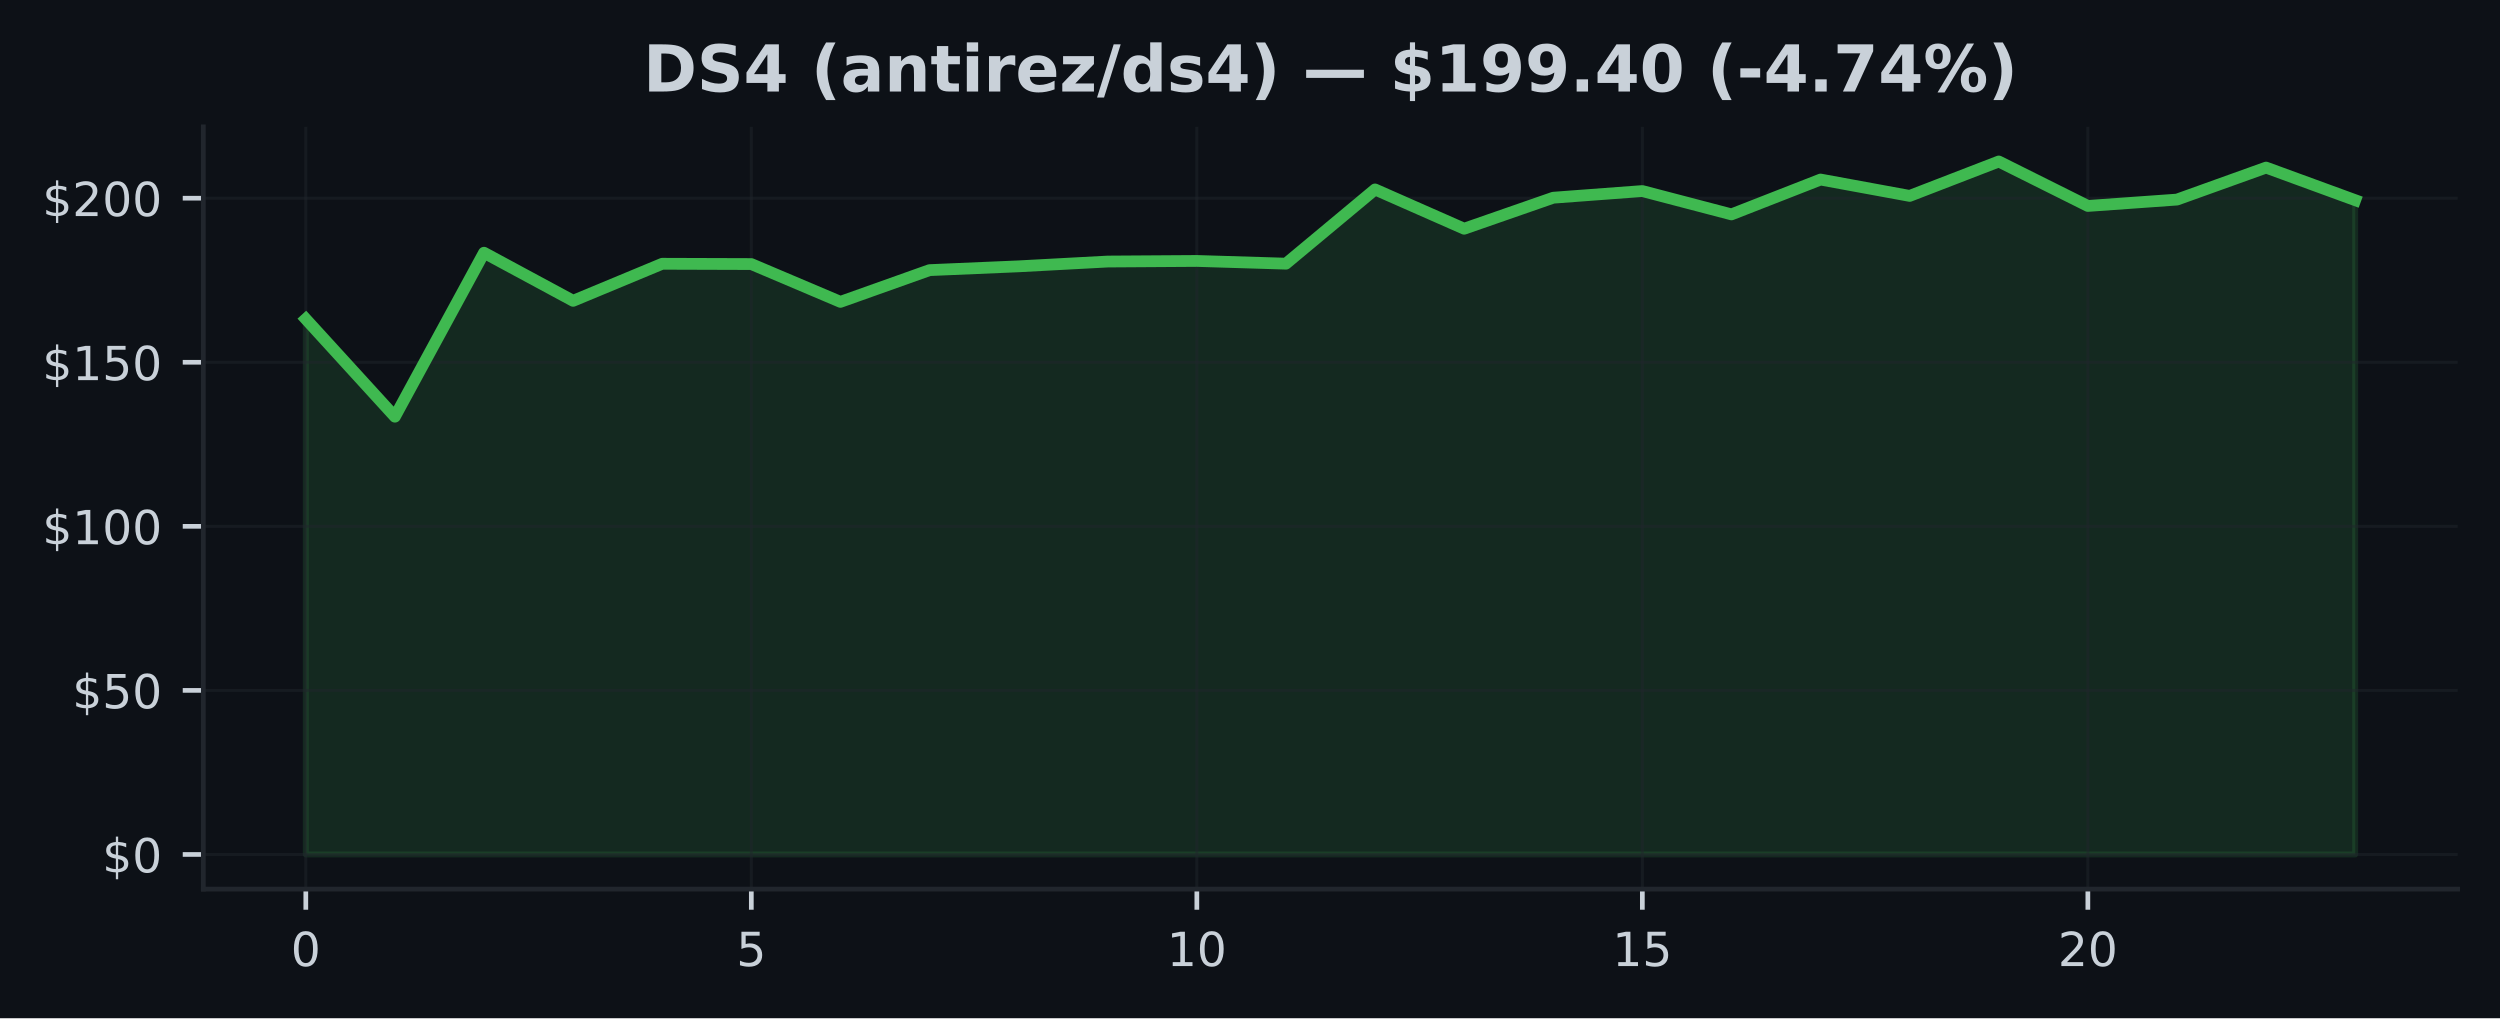
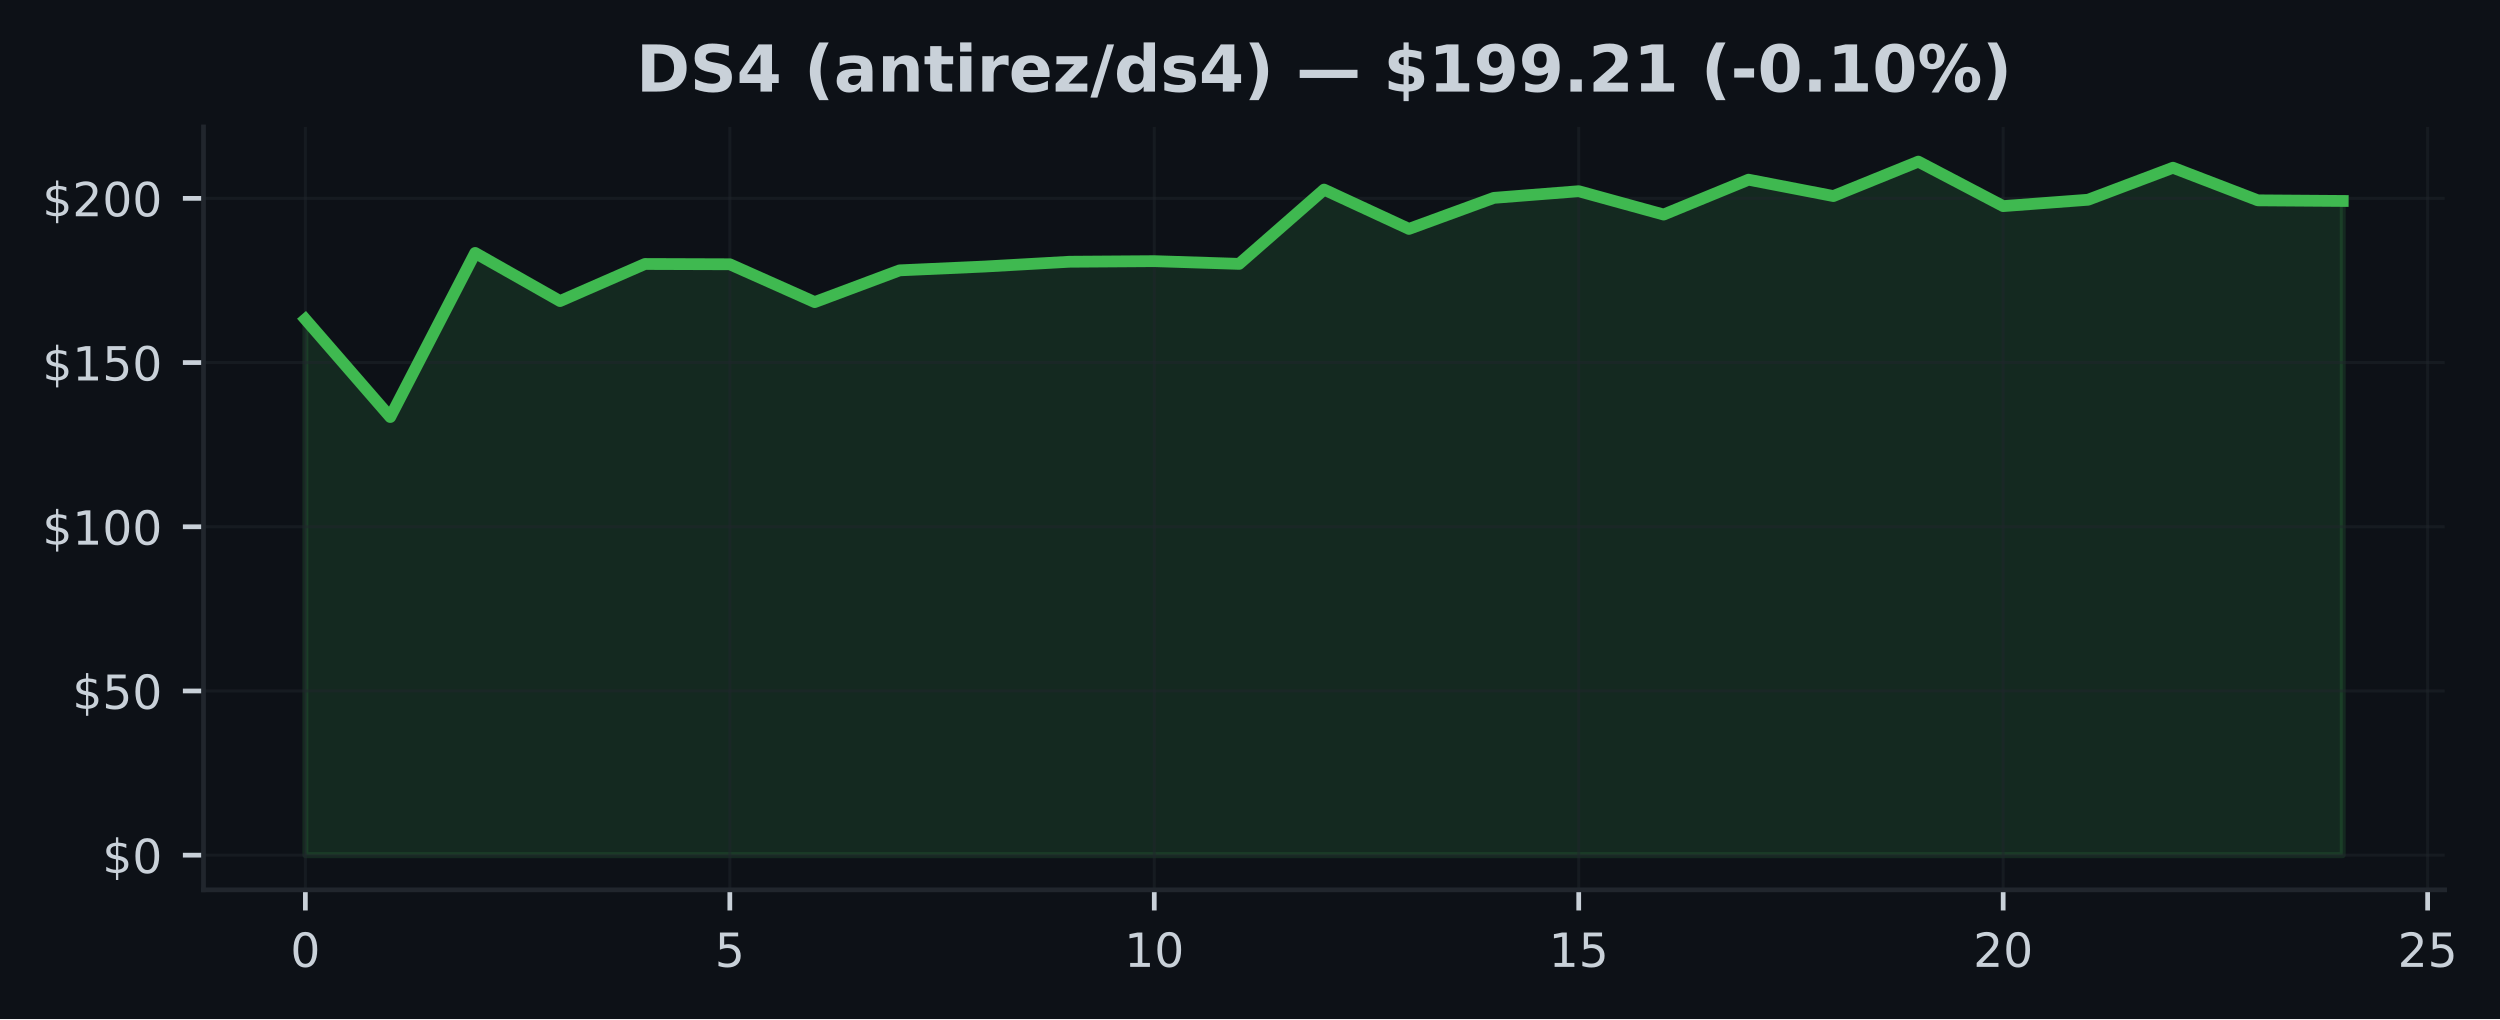
- <svg xmlns="http://www.w3.org/2000/svg" xmlns:xlink="http://www.w3.org/1999/xlink" width="424.91pt" height="173.061pt" viewBox="0 0 424.91 173.061" version="1.1">
+ <svg xmlns="http://www.w3.org/2000/svg" xmlns:xlink="http://www.w3.org/1999/xlink" width="424.568pt" height="173.061pt" viewBox="0 0 424.568 173.061" version="1.1">
  <defs>
    <style type="text/css">*{stroke-linejoin: round; stroke-linecap: butt}</style>
  </defs>
  <g id="figure_1">
    <g id="patch_1">
-       <path d="M 0 173.061  L 424.91 173.061  L 424.91 0  L 0 0  z " style="fill: #0d1117" />
+       <path d="M 0 173.061  L 424.568 173.061  L 424.568 0  L 0 0  z " style="fill: #0d1117" />
    </g>
    <g id="axes_1">
      <g id="patch_2">
-         <path d="M 34.56 151.118  L 417.71 151.118  L 417.71 21.558  L 34.56 21.558  z " style="fill: #0d1117" />
+         <path d="M 34.56 151.118  L 415.161 151.118  L 415.161 21.558  L 34.56 21.558  z " style="fill: #0d1117" />
      </g>
      <g id="FillBetweenPolyCollection_1">
        <defs>
-           <path id="m3a5a80a437" d="M 51.976 -27.832  L 51.976 -118.838  L 67.12 -102.241  L 82.264 -130.104  L 97.409 -121.933  L 112.553 -128.23  L 127.697 -128.18  L 142.842 -121.755  L 157.986 -127.148  L 173.13 -127.795  L 188.274 -128.609  L 203.419 -128.709  L 218.563 -128.246  L 233.707 -140.862  L 248.851 -134.186  L 263.996 -139.456  L 279.14 -140.588  L 294.284 -136.623  L 309.428 -142.546  L 324.573 -139.763  L 339.717 -145.613  L 354.861 -138.056  L 370.006 -139.138  L 385.15 -144.576  L 400.294 -139.038  L 400.294 -27.832  L 400.294 -27.832  L 385.15 -27.832  L 370.006 -27.832  L 354.861 -27.832  L 339.717 -27.832  L 324.573 -27.832  L 309.428 -27.832  L 294.284 -27.832  L 279.14 -27.832  L 263.996 -27.832  L 248.851 -27.832  L 233.707 -27.832  L 218.563 -27.832  L 203.419 -27.832  L 188.274 -27.832  L 173.13 -27.832  L 157.986 -27.832  L 142.842 -27.832  L 127.697 -27.832  L 112.553 -27.832  L 97.409 -27.832  L 82.264 -27.832  L 67.12 -27.832  L 51.976 -27.832  z " style="stroke: #3fb950; stroke-opacity: 0.15" />
+           <path id="m2ea2469bc6" d="M 51.86 -27.832  L 51.86 -118.838  L 66.277 -102.241  L 80.693 -130.104  L 95.11 -121.933  L 109.527 -128.23  L 123.944 -128.18  L 138.36 -121.755  L 152.777 -127.148  L 167.194 -127.795  L 181.611 -128.609  L 196.027 -128.709  L 210.444 -128.246  L 224.861 -140.862  L 239.277 -134.186  L 253.694 -139.456  L 268.111 -140.588  L 282.528 -136.623  L 296.944 -142.546  L 311.361 -139.763  L 325.778 -145.613  L 340.194 -138.056  L 354.611 -139.138  L 369.028 -144.576  L 383.445 -139.038  L 397.861 -138.932  L 397.861 -27.832  L 397.861 -27.832  L 383.445 -27.832  L 369.028 -27.832  L 354.611 -27.832  L 340.194 -27.832  L 325.778 -27.832  L 311.361 -27.832  L 296.944 -27.832  L 282.528 -27.832  L 268.111 -27.832  L 253.694 -27.832  L 239.277 -27.832  L 224.861 -27.832  L 210.444 -27.832  L 196.027 -27.832  L 181.611 -27.832  L 167.194 -27.832  L 152.777 -27.832  L 138.36 -27.832  L 123.944 -27.832  L 109.527 -27.832  L 95.11 -27.832  L 80.693 -27.832  L 66.277 -27.832  L 51.86 -27.832  z " style="stroke: #3fb950; stroke-opacity: 0.15" />
        </defs>
-         <g clip-path="url(#p0e80814358)">
-           <use xlink:href="#m3a5a80a437" x="0" y="173.061" style="fill: #3fb950; fill-opacity: 0.15; stroke: #3fb950; stroke-opacity: 0.15" />
+         <g clip-path="url(#pea306f5d4b)">
+           <use xlink:href="#m2ea2469bc6" x="0" y="173.061" style="fill: #3fb950; fill-opacity: 0.15; stroke: #3fb950; stroke-opacity: 0.15" />
        </g>
      </g>
      <g id="matplotlib.axis_1">
        <g id="xtick_1">
          <g id="line2d_1">
-             <path d="M 51.976 151.118  L 51.976 21.558  " clip-path="url(#p0e80814358)" style="fill: none; stroke: #21262d; stroke-opacity: 0.5; stroke-width: 0.5; stroke-linecap: square" />
+             <path d="M 51.86 151.118  L 51.86 21.558  " clip-path="url(#pea306f5d4b)" style="fill: none; stroke: #21262d; stroke-opacity: 0.5; stroke-width: 0.5; stroke-linecap: square" />
          </g>
          <g id="line2d_2">
            <defs>
-               <path id="m5040d5e998" d="M 0 0  L 0 3.5  " style="stroke: #c9d1d9; stroke-width: 0.8" />
+               <path id="m57b941ad19" d="M 0 0  L 0 3.5  " style="stroke: #c9d1d9; stroke-width: 0.8" />
            </defs>
            <g>
-               <use xlink:href="#m5040d5e998" x="51.976" y="151.118" style="fill: #c9d1d9; stroke: #c9d1d9; stroke-width: 0.8" />
+               <use xlink:href="#m57b941ad19" x="51.86" y="151.118" style="fill: #c9d1d9; stroke: #c9d1d9; stroke-width: 0.8" />
            </g>
          </g>
          <g id="text_1">
-             <g style="fill: #c9d1d9" transform="translate(49.43091 164.197) scale(0.08 -0.08)">
+             <g style="fill: #c9d1d9" transform="translate(49.31506 164.197) scale(0.08 -0.08)">
              <defs>
                <path id="DejaVuSans-30" d="M 2034 4250  Q 1547 4250 1301 3770  Q 1056 3291 1056 2328  Q 1056 1369 1301 889  Q 1547 409 2034 409  Q 2525 409 2770 889  Q 3016 1369 3016 2328  Q 3016 3291 2770 3770  Q 2525 4250 2034 4250  z M 2034 4750  Q 2819 4750 3233 4129  Q 3647 3509 3647 2328  Q 3647 1150 3233 529  Q 2819 -91 2034 -91  Q 1250 -91 836 529  Q 422 1150 422 2328  Q 422 3509 836 4129  Q 1250 4750 2034 4750  z " transform="scale(0.015625)" />
              </defs>
              <use xlink:href="#DejaVuSans-30" />
            </g>
          </g>
        </g>
        <g id="xtick_2">
          <g id="line2d_3">
-             <path d="M 127.697 151.118  L 127.697 21.558  " clip-path="url(#p0e80814358)" style="fill: none; stroke: #21262d; stroke-opacity: 0.5; stroke-width: 0.5; stroke-linecap: square" />
+             <path d="M 123.944 151.118  L 123.944 21.558  " clip-path="url(#pea306f5d4b)" style="fill: none; stroke: #21262d; stroke-opacity: 0.5; stroke-width: 0.5; stroke-linecap: square" />
          </g>
          <g id="line2d_4">
            <g>
-               <use xlink:href="#m5040d5e998" x="127.697" y="151.118" style="fill: #c9d1d9; stroke: #c9d1d9; stroke-width: 0.8" />
+               <use xlink:href="#m57b941ad19" x="123.944" y="151.118" style="fill: #c9d1d9; stroke: #c9d1d9; stroke-width: 0.8" />
            </g>
          </g>
          <g id="text_2">
-             <g style="fill: #c9d1d9" transform="translate(125.1523 164.197) scale(0.08 -0.08)">
+             <g style="fill: #c9d1d9" transform="translate(121.3987 164.197) scale(0.08 -0.08)">
              <defs>
                <path id="DejaVuSans-35" d="M 691 4666  L 3169 4666  L 3169 4134  L 1269 4134  L 1269 2991  Q 1406 3038 1543 3061  Q 1681 3084 1819 3084  Q 2600 3084 3056 2656  Q 3513 2228 3513 1497  Q 3513 744 3044 326  Q 2575 -91 1722 -91  Q 1428 -91 1123 -41  Q 819 9 494 109  L 494 744  Q 775 591 1075 516  Q 1375 441 1709 441  Q 2250 441 2565 725  Q 2881 1009 2881 1497  Q 2881 1984 2565 2268  Q 2250 2553 1709 2553  Q 1456 2553 1204 2497  Q 953 2441 691 2322  L 691 4666  z " transform="scale(0.015625)" />
              </defs>
              <use xlink:href="#DejaVuSans-35" />
            </g>
          </g>
        </g>
        <g id="xtick_3">
          <g id="line2d_5">
-             <path d="M 203.419 151.118  L 203.419 21.558  " clip-path="url(#p0e80814358)" style="fill: none; stroke: #21262d; stroke-opacity: 0.5; stroke-width: 0.5; stroke-linecap: square" />
+             <path d="M 196.027 151.118  L 196.027 21.558  " clip-path="url(#pea306f5d4b)" style="fill: none; stroke: #21262d; stroke-opacity: 0.5; stroke-width: 0.5; stroke-linecap: square" />
          </g>
          <g id="line2d_6">
            <g>
-               <use xlink:href="#m5040d5e998" x="203.419" y="151.118" style="fill: #c9d1d9; stroke: #c9d1d9; stroke-width: 0.8" />
+               <use xlink:href="#m57b941ad19" x="196.027" y="151.118" style="fill: #c9d1d9; stroke: #c9d1d9; stroke-width: 0.8" />
            </g>
          </g>
          <g id="text_3">
-             <g style="fill: #c9d1d9" transform="translate(198.3286 164.197) scale(0.08 -0.08)">
+             <g style="fill: #c9d1d9" transform="translate(190.9372 164.197) scale(0.08 -0.08)">
              <defs>
                <path id="DejaVuSans-31" d="M 794 531  L 1825 531  L 1825 4091  L 703 3866  L 703 4441  L 1819 4666  L 2450 4666  L 2450 531  L 3481 531  L 3481 0  L 794 0  L 794 531  z " transform="scale(0.015625)" />
              </defs>
              <use xlink:href="#DejaVuSans-31" />
              <use xlink:href="#DejaVuSans-30" transform="translate(63.62305 0)" />
            </g>
          </g>
        </g>
        <g id="xtick_4">
          <g id="line2d_7">
-             <path d="M 279.14 151.118  L 279.14 21.558  " clip-path="url(#p0e80814358)" style="fill: none; stroke: #21262d; stroke-opacity: 0.5; stroke-width: 0.5; stroke-linecap: square" />
+             <path d="M 268.111 151.118  L 268.111 21.558  " clip-path="url(#pea306f5d4b)" style="fill: none; stroke: #21262d; stroke-opacity: 0.5; stroke-width: 0.5; stroke-linecap: square" />
          </g>
          <g id="line2d_8">
            <g>
-               <use xlink:href="#m5040d5e998" x="279.14" y="151.118" style="fill: #c9d1d9; stroke: #c9d1d9; stroke-width: 0.8" />
+               <use xlink:href="#m57b941ad19" x="268.111" y="151.118" style="fill: #c9d1d9; stroke: #c9d1d9; stroke-width: 0.8" />
            </g>
          </g>
          <g id="text_4">
-             <g style="fill: #c9d1d9" transform="translate(274.0499 164.197) scale(0.08 -0.08)">
+             <g style="fill: #c9d1d9" transform="translate(263.0208 164.197) scale(0.08 -0.08)">
              <use xlink:href="#DejaVuSans-31" />
              <use xlink:href="#DejaVuSans-35" transform="translate(63.62305 0)" />
            </g>
          </g>
        </g>
        <g id="xtick_5">
          <g id="line2d_9">
-             <path d="M 354.861 151.118  L 354.861 21.558  " clip-path="url(#p0e80814358)" style="fill: none; stroke: #21262d; stroke-opacity: 0.5; stroke-width: 0.5; stroke-linecap: square" />
+             <path d="M 340.194 151.118  L 340.194 21.558  " clip-path="url(#pea306f5d4b)" style="fill: none; stroke: #21262d; stroke-opacity: 0.5; stroke-width: 0.5; stroke-linecap: square" />
          </g>
          <g id="line2d_10">
            <g>
-               <use xlink:href="#m5040d5e998" x="354.861" y="151.118" style="fill: #c9d1d9; stroke: #c9d1d9; stroke-width: 0.8" />
+               <use xlink:href="#m57b941ad19" x="340.194" y="151.118" style="fill: #c9d1d9; stroke: #c9d1d9; stroke-width: 0.8" />
            </g>
          </g>
          <g id="text_5">
-             <g style="fill: #c9d1d9" transform="translate(349.7713 164.197) scale(0.08 -0.08)">
+             <g style="fill: #c9d1d9" transform="translate(335.1044 164.197) scale(0.08 -0.08)">
              <defs>
                <path id="DejaVuSans-32" d="M 1228 531  L 3431 531  L 3431 0  L 469 0  L 469 531  Q 828 903 1448 1529  Q 2069 2156 2228 2338  Q 2531 2678 2651 2914  Q 2772 3150 2772 3378  Q 2772 3750 2511 3984  Q 2250 4219 1831 4219  Q 1534 4219 1204 4116  Q 875 4013 500 3803  L 500 4441  Q 881 4594 1212 4672  Q 1544 4750 1819 4750  Q 2544 4750 2975 4387  Q 3406 4025 3406 3419  Q 3406 3131 3298 2873  Q 3191 2616 2906 2266  Q 2828 2175 2409 1742  Q 1991 1309 1228 531  z " transform="scale(0.015625)" />
              </defs>
              <use xlink:href="#DejaVuSans-32" />
              <use xlink:href="#DejaVuSans-30" transform="translate(63.62305 0)" />
            </g>
          </g>
        </g>
+         <g id="xtick_6">
+           <g id="line2d_11">
+             <path d="M 412.278 151.118  L 412.278 21.558  " clip-path="url(#pea306f5d4b)" style="fill: none; stroke: #21262d; stroke-opacity: 0.5; stroke-width: 0.5; stroke-linecap: square" />
+           </g>
+           <g id="line2d_12">
+             <g>
+               <use xlink:href="#m57b941ad19" x="412.278" y="151.118" style="fill: #c9d1d9; stroke: #c9d1d9; stroke-width: 0.8" />
+             </g>
+           </g>
+           <g id="text_6">
+             <g style="fill: #c9d1d9" transform="translate(407.188 164.197) scale(0.08 -0.08)">
+               <use xlink:href="#DejaVuSans-32" />
+               <use xlink:href="#DejaVuSans-35" transform="translate(63.62305 0)" />
+             </g>
+           </g>
+         </g>
      </g>
      <g id="matplotlib.axis_2">
        <g id="ytick_1">
-           <g id="line2d_11">
-             <path d="M 34.56 145.229  L 417.71 145.229  " clip-path="url(#p0e80814358)" style="fill: none; stroke: #21262d; stroke-opacity: 0.5; stroke-width: 0.5; stroke-linecap: square" />
-           </g>
-           <g id="line2d_12">
+           <g id="line2d_13">
+             <path d="M 34.56 145.229  L 415.161 145.229  " clip-path="url(#pea306f5d4b)" style="fill: none; stroke: #21262d; stroke-opacity: 0.5; stroke-width: 0.5; stroke-linecap: square" />
+           </g>
+           <g id="line2d_14">
            <defs>
-               <path id="m62c38faf26" d="M 0 0  L -3.5 0  " style="stroke: #c9d1d9; stroke-width: 0.8" />
+               <path id="m2cf3b8022c" d="M 0 0  L -3.5 0  " style="stroke: #c9d1d9; stroke-width: 0.8" />
            </defs>
            <g>
-               <use xlink:href="#m62c38faf26" x="34.56" y="145.229" style="fill: #c9d1d9; stroke: #c9d1d9; stroke-width: 0.8" />
-             </g>
-           </g>
-           <g id="text_6">
+               <use xlink:href="#m2cf3b8022c" x="34.56" y="145.229" style="fill: #c9d1d9; stroke: #c9d1d9; stroke-width: 0.8" />
+             </g>
+           </g>
+           <g id="text_7">
            <g style="fill: #c9d1d9" transform="translate(17.38 148.2686) scale(0.08 -0.08)">
              <defs>
                <path id="DejaVuSans-24" d="M 2163 -941  L 1850 -941  L 1847 0  Q 1519 6 1191 76  Q 863 147 531 288  L 531 850  Q 850 650 1176 548  Q 1503 447 1850 444  L 1850 1869  Q 1159 1981 845 2250  Q 531 2519 531 2988  Q 531 3497 872 3790  Q 1213 4084 1850 4128  L 1850 4863  L 2163 4863  L 2163 4138  Q 2453 4125 2725 4076  Q 2997 4028 3256 3944  L 3256 3397  Q 2997 3528 2723 3600  Q 2450 3672 2163 3684  L 2163 2350  Q 2872 2241 3206 1959  Q 3541 1678 3541 1191  Q 3541 663 3186 358  Q 2831 53 2163 6  L 2163 -941  z M 1850 2406  L 1850 3688  Q 1488 3647 1297 3481  Q 1106 3316 1106 3041  Q 1106 2772 1282 2622  Q 1459 2472 1850 2406  z M 2163 1806  L 2163 453  Q 2559 506 2761 678  Q 2963 850 2963 1131  Q 2963 1406 2770 1568  Q 2578 1731 2163 1806  z " transform="scale(0.015625)" />
              </defs>
              <use xlink:href="#DejaVuSans-24" />
              <use xlink:href="#DejaVuSans-30" transform="translate(63.62305 0)" />
            </g>
          </g>
        </g>
        <g id="ytick_2">
-           <g id="line2d_13">
-             <path d="M 34.56 117.344  L 417.71 117.344  " clip-path="url(#p0e80814358)" style="fill: none; stroke: #21262d; stroke-opacity: 0.5; stroke-width: 0.5; stroke-linecap: square" />
-           </g>
-           <g id="line2d_14">
-             <g>
-               <use xlink:href="#m62c38faf26" x="34.56" y="117.344" style="fill: #c9d1d9; stroke: #c9d1d9; stroke-width: 0.8" />
-             </g>
-           </g>
-           <g id="text_7">
+           <g id="line2d_15">
+             <path d="M 34.56 117.344  L 415.161 117.344  " clip-path="url(#pea306f5d4b)" style="fill: none; stroke: #21262d; stroke-opacity: 0.5; stroke-width: 0.5; stroke-linecap: square" />
+           </g>
+           <g id="line2d_16">
+             <g>
+               <use xlink:href="#m2cf3b8022c" x="34.56" y="117.344" style="fill: #c9d1d9; stroke: #c9d1d9; stroke-width: 0.8" />
+             </g>
+           </g>
+           <g id="text_8">
            <g style="fill: #c9d1d9" transform="translate(12.29 120.3833) scale(0.08 -0.08)">
              <use xlink:href="#DejaVuSans-24" />
              <use xlink:href="#DejaVuSans-35" transform="translate(63.62305 0)" />
              <use xlink:href="#DejaVuSans-30" transform="translate(127.2461 0)" />
            </g>
          </g>
        </g>
        <g id="ytick_3">
-           <g id="line2d_15">
-             <path d="M 34.56 89.459  L 417.71 89.459  " clip-path="url(#p0e80814358)" style="fill: none; stroke: #21262d; stroke-opacity: 0.5; stroke-width: 0.5; stroke-linecap: square" />
-           </g>
-           <g id="line2d_16">
-             <g>
-               <use xlink:href="#m62c38faf26" x="34.56" y="89.459" style="fill: #c9d1d9; stroke: #c9d1d9; stroke-width: 0.8" />
-             </g>
-           </g>
-           <g id="text_8">
+           <g id="line2d_17">
+             <path d="M 34.56 89.459  L 415.161 89.459  " clip-path="url(#pea306f5d4b)" style="fill: none; stroke: #21262d; stroke-opacity: 0.5; stroke-width: 0.5; stroke-linecap: square" />
+           </g>
+           <g id="line2d_18">
+             <g>
+               <use xlink:href="#m2cf3b8022c" x="34.56" y="89.459" style="fill: #c9d1d9; stroke: #c9d1d9; stroke-width: 0.8" />
+             </g>
+           </g>
+           <g id="text_9">
            <g style="fill: #c9d1d9" transform="translate(7.2 92.49802) scale(0.08 -0.08)">
              <use xlink:href="#DejaVuSans-24" />
              <use xlink:href="#DejaVuSans-31" transform="translate(63.62305 0)" />
              <use xlink:href="#DejaVuSans-30" transform="translate(127.2461 0)" />
              <use xlink:href="#DejaVuSans-30" transform="translate(190.8691 0)" />
            </g>
          </g>
        </g>
        <g id="ytick_4">
-           <g id="line2d_17">
-             <path d="M 34.56 61.573  L 417.71 61.573  " clip-path="url(#p0e80814358)" style="fill: none; stroke: #21262d; stroke-opacity: 0.5; stroke-width: 0.5; stroke-linecap: square" />
-           </g>
-           <g id="line2d_18">
-             <g>
-               <use xlink:href="#m62c38faf26" x="34.56" y="61.573" style="fill: #c9d1d9; stroke: #c9d1d9; stroke-width: 0.8" />
-             </g>
-           </g>
-           <g id="text_9">
+           <g id="line2d_19">
+             <path d="M 34.56 61.573  L 415.161 61.573  " clip-path="url(#pea306f5d4b)" style="fill: none; stroke: #21262d; stroke-opacity: 0.5; stroke-width: 0.5; stroke-linecap: square" />
+           </g>
+           <g id="line2d_20">
+             <g>
+               <use xlink:href="#m2cf3b8022c" x="34.56" y="61.573" style="fill: #c9d1d9; stroke: #c9d1d9; stroke-width: 0.8" />
+             </g>
+           </g>
+           <g id="text_10">
            <g style="fill: #c9d1d9" transform="translate(7.2 64.61275) scale(0.08 -0.08)">
              <use xlink:href="#DejaVuSans-24" />
              <use xlink:href="#DejaVuSans-31" transform="translate(63.62305 0)" />
              <use xlink:href="#DejaVuSans-35" transform="translate(127.2461 0)" />
              <use xlink:href="#DejaVuSans-30" transform="translate(190.8691 0)" />
            </g>
          </g>
        </g>
        <g id="ytick_5">
-           <g id="line2d_19">
-             <path d="M 34.56 33.688  L 417.71 33.688  " clip-path="url(#p0e80814358)" style="fill: none; stroke: #21262d; stroke-opacity: 0.5; stroke-width: 0.5; stroke-linecap: square" />
-           </g>
-           <g id="line2d_20">
-             <g>
-               <use xlink:href="#m62c38faf26" x="34.56" y="33.688" style="fill: #c9d1d9; stroke: #c9d1d9; stroke-width: 0.8" />
-             </g>
-           </g>
-           <g id="text_10">
+           <g id="line2d_21">
+             <path d="M 34.56 33.688  L 415.161 33.688  " clip-path="url(#pea306f5d4b)" style="fill: none; stroke: #21262d; stroke-opacity: 0.5; stroke-width: 0.5; stroke-linecap: square" />
+           </g>
+           <g id="line2d_22">
+             <g>
+               <use xlink:href="#m2cf3b8022c" x="34.56" y="33.688" style="fill: #c9d1d9; stroke: #c9d1d9; stroke-width: 0.8" />
+             </g>
+           </g>
+           <g id="text_11">
            <g style="fill: #c9d1d9" transform="translate(7.2 36.72747) scale(0.08 -0.08)">
              <use xlink:href="#DejaVuSans-24" />
              <use xlink:href="#DejaVuSans-32" transform="translate(63.62305 0)" />
              <use xlink:href="#DejaVuSans-30" transform="translate(127.2461 0)" />
              <use xlink:href="#DejaVuSans-30" transform="translate(190.8691 0)" />
            </g>
          </g>
        </g>
      </g>
-       <g id="line2d_21">
-         <path d="M 51.976 54.223  L 67.12 70.82  L 82.264 42.957  L 97.409 51.128  L 112.553 44.831  L 127.697 44.881  L 142.842 51.306  L 157.986 45.913  L 173.13 45.266  L 188.274 44.452  L 203.419 44.351  L 218.563 44.814  L 233.707 32.199  L 248.851 38.875  L 263.996 33.604  L 279.14 32.472  L 294.284 36.438  L 309.428 30.515  L 324.573 33.298  L 339.717 27.447  L 354.861 35.004  L 370.006 33.922  L 385.15 28.485  L 400.294 34.023  " clip-path="url(#p0e80814358)" style="fill: none; stroke: #3fb950; stroke-width: 2; stroke-linecap: square" />
+       <g id="line2d_23">
+         <path d="M 51.86 54.223  L 66.277 70.82  L 80.693 42.957  L 95.11 51.128  L 109.527 44.831  L 123.944 44.881  L 138.36 51.306  L 152.777 45.913  L 167.194 45.266  L 181.611 44.452  L 196.027 44.351  L 210.444 44.814  L 224.861 32.199  L 239.277 38.875  L 253.694 33.604  L 268.111 32.472  L 282.528 36.438  L 296.944 30.515  L 311.361 33.298  L 325.778 27.447  L 340.194 35.004  L 354.611 33.922  L 369.028 28.485  L 383.445 34.023  L 397.861 34.129  " clip-path="url(#pea306f5d4b)" style="fill: none; stroke: #3fb950; stroke-width: 2; stroke-linecap: square" />
      </g>
      <g id="patch_3">
        <path d="M 34.56 151.118  L 34.56 21.558  " style="fill: none; stroke: #21262d; stroke-width: 0.8; stroke-linejoin: miter; stroke-linecap: square" />
      </g>
      <g id="patch_4">
-         <path d="M 34.56 151.118  L 417.71 151.118  " style="fill: none; stroke: #21262d; stroke-width: 0.8; stroke-linejoin: miter; stroke-linecap: square" />
-       </g>
-       <g id="text_11">
-         <g style="fill: #c9d1d9" transform="translate(109.3236 15.55828) scale(0.11 -0.11)">
+         <path d="M 34.56 151.118  L 415.161 151.118  " style="fill: none; stroke: #21262d; stroke-width: 0.8; stroke-linejoin: miter; stroke-linecap: square" />
+       </g>
+       <g id="text_12">
+         <g style="fill: #c9d1d9" transform="translate(108.0493 15.55828) scale(0.11 -0.11)">
          <defs>
            <path id="DejaVuSans-Bold-44" d="M 1791 3756  L 1791 909  L 2222 909  Q 2959 909 3348 1275  Q 3738 1641 3738 2338  Q 3738 3031 3350 3393  Q 2963 3756 2222 3756  L 1791 3756  z M 588 4666  L 1856 4666  Q 2919 4666 3439 4514  Q 3959 4363 4331 4000  Q 4659 3684 4818 3271  Q 4978 2859 4978 2338  Q 4978 1809 4818 1395  Q 4659 981 4331 666  Q 3956 303 3431 151  Q 2906 0 1856 0  L 588 0  L 588 4666  z " transform="scale(0.015625)" />
            <path id="DejaVuSans-Bold-53" d="M 3834 4519  L 3834 3531  Q 3450 3703 3084 3790  Q 2719 3878 2394 3878  Q 1963 3878 1756 3759  Q 1550 3641 1550 3391  Q 1550 3203 1689 3098  Q 1828 2994 2194 2919  L 2706 2816  Q 3484 2659 3812 2340  Q 4141 2022 4141 1434  Q 4141 663 3683 286  Q 3225 -91 2284 -91  Q 1841 -91 1394 -6  Q 947 78 500 244  L 500 1259  Q 947 1022 1364 901  Q 1781 781 2169 781  Q 2563 781 2772 912  Q 2981 1044 2981 1288  Q 2981 1506 2839 1625  Q 2697 1744 2272 1838  L 1806 1941  Q 1106 2091 782 2419  Q 459 2747 459 3303  Q 459 4000 909 4375  Q 1359 4750 2203 4750  Q 2588 4750 2994 4692  Q 3400 4634 3834 4519  z " transform="scale(0.015625)" />
            <path id="DejaVuSans-Bold-34" d="M 2356 3675  L 1038 1722  L 2356 1722  L 2356 3675  z M 2156 4666  L 3494 4666  L 3494 1722  L 4159 1722  L 4159 850  L 3494 850  L 3494 0  L 2356 0  L 2356 850  L 288 850  L 288 1881  L 2156 4666  z " transform="scale(0.015625)" />
            <path id="DejaVuSans-Bold-20" transform="scale(0.015625)" />
            <path id="DejaVuSans-Bold-28" d="M 2413 -844  L 1484 -844  Q 1006 -72 778 623  Q 550 1319 550 2003  Q 550 2688 779 3389  Q 1009 4091 1484 4856  L 2413 4856  Q 2013 4116 1813 3408  Q 1613 2700 1613 2009  Q 1613 1319 1811 609  Q 2009 -100 2413 -844  z " transform="scale(0.015625)" />
            <path id="DejaVuSans-Bold-61" d="M 2106 1575  Q 1756 1575 1579 1456  Q 1403 1338 1403 1106  Q 1403 894 1545 773  Q 1688 653 1941 653  Q 2256 653 2472 879  Q 2688 1106 2688 1447  L 2688 1575  L 2106 1575  z M 3816 1997  L 3816 0  L 2688 0  L 2688 519  Q 2463 200 2181 54  Q 1900 -91 1497 -91  Q 953 -91 614 226  Q 275 544 275 1050  Q 275 1666 698 1953  Q 1122 2241 2028 2241  L 2688 2241  L 2688 2328  Q 2688 2594 2478 2717  Q 2269 2841 1825 2841  Q 1466 2841 1156 2769  Q 847 2697 581 2553  L 581 3406  Q 941 3494 1303 3539  Q 1666 3584 2028 3584  Q 2975 3584 3395 3211  Q 3816 2838 3816 1997  z " transform="scale(0.015625)" />
            <path id="DejaVuSans-Bold-6e" d="M 4056 2131  L 4056 0  L 2931 0  L 2931 347  L 2931 1631  Q 2931 2084 2911 2256  Q 2891 2428 2841 2509  Q 2775 2619 2662 2680  Q 2550 2741 2406 2741  Q 2056 2741 1856 2470  Q 1656 2200 1656 1722  L 1656 0  L 538 0  L 538 3500  L 1656 3500  L 1656 2988  Q 1909 3294 2193 3439  Q 2478 3584 2822 3584  Q 3428 3584 3742 3212  Q 4056 2841 4056 2131  z " transform="scale(0.015625)" />
            <path id="DejaVuSans-Bold-74" d="M 1759 4494  L 1759 3500  L 2913 3500  L 2913 2700  L 1759 2700  L 1759 1216  Q 1759 972 1856 886  Q 1953 800 2241 800  L 2816 800  L 2816 0  L 1856 0  Q 1194 0 917 276  Q 641 553 641 1216  L 641 2700  L 84 2700  L 84 3500  L 641 3500  L 641 4494  L 1759 4494  z " transform="scale(0.015625)" />
            <path id="DejaVuSans-Bold-69" d="M 538 3500  L 1656 3500  L 1656 0  L 538 0  L 538 3500  z M 538 4863  L 1656 4863  L 1656 3950  L 538 3950  L 538 4863  z " transform="scale(0.015625)" />
            <path id="DejaVuSans-Bold-72" d="M 3138 2547  Q 2991 2616 2845 2648  Q 2700 2681 2553 2681  Q 2122 2681 1889 2404  Q 1656 2128 1656 1613  L 1656 0  L 538 0  L 538 3500  L 1656 3500  L 1656 2925  Q 1872 3269 2151 3426  Q 2431 3584 2822 3584  Q 2878 3584 2943 3579  Q 3009 3575 3134 3559  L 3138 2547  z " transform="scale(0.015625)" />
            <path id="DejaVuSans-Bold-65" d="M 4031 1759  L 4031 1441  L 1416 1441  Q 1456 1047 1700 850  Q 1944 653 2381 653  Q 2734 653 3104 758  Q 3475 863 3866 1075  L 3866 213  Q 3469 63 3072 -14  Q 2675 -91 2278 -91  Q 1328 -91 801 392  Q 275 875 275 1747  Q 275 2603 792 3093  Q 1309 3584 2216 3584  Q 3041 3584 3536 3087  Q 4031 2591 4031 1759  z M 2881 2131  Q 2881 2450 2695 2645  Q 2509 2841 2209 2841  Q 1884 2841 1681 2658  Q 1478 2475 1428 2131  L 2881 2131  z " transform="scale(0.015625)" />
            <path id="DejaVuSans-Bold-7a" d="M 366 3500  L 3419 3500  L 3419 2719  L 1575 800  L 3419 800  L 3419 0  L 288 0  L 288 781  L 2131 2700  L 366 2700  L 366 3500  z " transform="scale(0.015625)" />
            <path id="DejaVuSans-Bold-2f" d="M 1644 4666  L 2338 4666  L 691 -594  L 0 -594  L 1644 4666  z " transform="scale(0.015625)" />
            <path id="DejaVuSans-Bold-64" d="M 2919 2988  L 2919 4863  L 4044 4863  L 4044 0  L 2919 0  L 2919 506  Q 2688 197 2409 53  Q 2131 -91 1766 -91  Q 1119 -91 703 423  Q 288 938 288 1747  Q 288 2556 703 3070  Q 1119 3584 1766 3584  Q 2128 3584 2408 3439  Q 2688 3294 2919 2988  z M 2181 722  Q 2541 722 2730 984  Q 2919 1247 2919 1747  Q 2919 2247 2730 2509  Q 2541 2772 2181 2772  Q 1825 2772 1636 2509  Q 1447 2247 1447 1747  Q 1447 1247 1636 984  Q 1825 722 2181 722  z " transform="scale(0.015625)" />
            <path id="DejaVuSans-Bold-73" d="M 3272 3391  L 3272 2541  Q 2913 2691 2578 2766  Q 2244 2841 1947 2841  Q 1628 2841 1473 2761  Q 1319 2681 1319 2516  Q 1319 2381 1436 2309  Q 1553 2238 1856 2203  L 2053 2175  Q 2913 2066 3209 1816  Q 3506 1566 3506 1031  Q 3506 472 3093 190  Q 2681 -91 1863 -91  Q 1516 -91 1145 -36  Q 775 19 384 128  L 384 978  Q 719 816 1070 734  Q 1422 653 1784 653  Q 2113 653 2278 743  Q 2444 834 2444 1013  Q 2444 1163 2330 1236  Q 2216 1309 1875 1350  L 1678 1375  Q 931 1469 631 1722  Q 331 1975 331 2491  Q 331 3047 712 3315  Q 1094 3584 1881 3584  Q 2191 3584 2531 3537  Q 2872 3491 3272 3391  z " transform="scale(0.015625)" />
            <path id="DejaVuSans-Bold-29" d="M 513 -844  Q 913 -100 1113 609  Q 1313 1319 1313 2009  Q 1313 2700 1113 3408  Q 913 4116 513 4856  L 1441 4856  Q 1916 4091 2145 3389  Q 2375 2688 2375 2003  Q 2375 1319 2147 623  Q 1919 -72 1441 -844  L 513 -844  z " transform="scale(0.015625)" />
            <path id="DejaVuSans-Bold-2014" d="M 344 2156  L 6056 2156  L 6056 1350  L 344 1350  L 344 2156  z " transform="scale(0.015625)" />
            <path id="DejaVuSans-Bold-24" d="M 2484 -941  L 1978 -941  L 1975 0  Q 1584 16 1218 87  Q 853 159 506 288  L 506 1106  Q 866 922 1233 823  Q 1600 725 1978 713  L 1978 1684  L 1875 1703  Q 1128 1834 814 2115  Q 500 2397 500 2925  Q 500 3484 883 3798  Q 1266 4113 1975 4141  L 1978 4863  L 2484 4863  L 2484 4153  Q 2797 4128 3109 4075  Q 3422 4022 3738 3938  L 3738 3144  Q 3425 3275 3112 3348  Q 2800 3422 2484 3438  L 2484 2541  L 2584 2522  Q 3378 2397 3698 2105  Q 4019 1813 4019 1241  Q 4019 666 3637 358  Q 3256 50 2484 6  L 2484 -941  z M 1978 2613  L 1978 3428  Q 1756 3416 1623 3308  Q 1491 3200 1491 3034  Q 1491 2850 1612 2745  Q 1734 2641 1978 2613  z M 2484 1594  L 2484 725  Q 2756 728 2892 831  Q 3028 934 3028 1141  Q 3028 1353 2903 1458  Q 2778 1563 2484 1594  z " transform="scale(0.015625)" />
            <path id="DejaVuSans-Bold-31" d="M 750 831  L 1813 831  L 1813 3847  L 722 3622  L 722 4441  L 1806 4666  L 2950 4666  L 2950 831  L 4013 831  L 4013 0  L 750 0  L 750 831  z " transform="scale(0.015625)" />
            <path id="DejaVuSans-Bold-39" d="M 641 103  L 641 966  Q 928 831 1190 764  Q 1453 697 1709 697  Q 2247 697 2547 995  Q 2847 1294 2900 1881  Q 2688 1725 2447 1647  Q 2206 1569 1925 1569  Q 1209 1569 770 1986  Q 331 2403 331 3084  Q 331 3838 820 4291  Q 1309 4744 2131 4744  Q 3044 4744 3544 4128  Q 4044 3513 4044 2388  Q 4044 1231 3459 570  Q 2875 -91 1856 -91  Q 1528 -91 1228 -42  Q 928 6 641 103  z M 2125 2350  Q 2441 2350 2600 2554  Q 2759 2759 2759 3169  Q 2759 3575 2600 3781  Q 2441 3988 2125 3988  Q 1809 3988 1650 3781  Q 1491 3575 1491 3169  Q 1491 2759 1650 2554  Q 1809 2350 2125 2350  z " transform="scale(0.015625)" />
            <path id="DejaVuSans-Bold-2e" d="M 653 1209  L 1778 1209  L 1778 0  L 653 0  L 653 1209  z " transform="scale(0.015625)" />
+             <path id="DejaVuSans-Bold-32" d="M 1844 884  L 3897 884  L 3897 0  L 506 0  L 506 884  L 2209 2388  Q 2438 2594 2547 2791  Q 2656 2988 2656 3200  Q 2656 3528 2436 3728  Q 2216 3928 1850 3928  Q 1569 3928 1234 3808  Q 900 3688 519 3450  L 519 4475  Q 925 4609 1322 4679  Q 1719 4750 2100 4750  Q 2938 4750 3402 4381  Q 3866 4013 3866 3353  Q 3866 2972 3669 2642  Q 3472 2313 2841 1759  L 1844 884  z " transform="scale(0.015625)" />
+             <path id="DejaVuSans-Bold-2d" d="M 347 2297  L 2309 2297  L 2309 1388  L 347 1388  L 347 2297  z " transform="scale(0.015625)" />
            <path id="DejaVuSans-Bold-30" d="M 2944 2338  Q 2944 3213 2780 3570  Q 2616 3928 2228 3928  Q 1841 3928 1675 3570  Q 1509 3213 1509 2338  Q 1509 1453 1675 1090  Q 1841 728 2228 728  Q 2613 728 2778 1090  Q 2944 1453 2944 2338  z M 4147 2328  Q 4147 1169 3647 539  Q 3147 -91 2228 -91  Q 1306 -91 806 539  Q 306 1169 306 2328  Q 306 3491 806 4120  Q 1306 4750 2228 4750  Q 3147 4750 3647 4120  Q 4147 3491 4147 2328  z " transform="scale(0.015625)" />
-             <path id="DejaVuSans-Bold-2d" d="M 347 2297  L 2309 2297  L 2309 1388  L 347 1388  L 347 2297  z " transform="scale(0.015625)" />
-             <path id="DejaVuSans-Bold-37" d="M 428 4666  L 3944 4666  L 3944 3988  L 2125 0  L 953 0  L 2675 3781  L 428 3781  L 428 4666  z " transform="scale(0.015625)" />
            <path id="DejaVuSans-Bold-25" d="M 4959 1925  Q 4738 1925 4616 1733  Q 4494 1541 4494 1184  Q 4494 825 4614 633  Q 4734 441 4959 441  Q 5184 441 5303 633  Q 5422 825 5422 1184  Q 5422 1541 5301 1733  Q 5181 1925 4959 1925  z M 4959 2450  Q 5541 2450 5875 2112  Q 6209 1775 6209 1184  Q 6209 594 5875 251  Q 5541 -91 4959 -91  Q 4378 -91 4042 251  Q 3706 594 3706 1184  Q 3706 1772 4042 2111  Q 4378 2450 4959 2450  z M 2094 -91  L 1403 -91  L 4319 4750  L 5013 4750  L 2094 -91  z M 1453 4750  Q 2034 4750 2367 4411  Q 2700 4072 2700 3481  Q 2700 2891 2367 2550  Q 2034 2209 1453 2209  Q 872 2209 539 2550  Q 206 2891 206 3481  Q 206 4072 539 4411  Q 872 4750 1453 4750  z M 1453 4225  Q 1228 4225 1106 4031  Q 984 3838 984 3481  Q 984 3122 1106 2926  Q 1228 2731 1453 2731  Q 1678 2731 1798 2926  Q 1919 3122 1919 3481  Q 1919 3838 1797 4031  Q 1675 4225 1453 4225  z " transform="scale(0.015625)" />
          </defs>
          <use xlink:href="#DejaVuSans-Bold-44" />
          <use xlink:href="#DejaVuSans-Bold-53" transform="translate(83.00781 0)" />
          <use xlink:href="#DejaVuSans-Bold-34" transform="translate(155.0293 0)" />
          <use xlink:href="#DejaVuSans-Bold-20" transform="translate(224.6094 0)" />
          <use xlink:href="#DejaVuSans-Bold-28" transform="translate(259.4238 0)" />
          <use xlink:href="#DejaVuSans-Bold-61" transform="translate(305.127 0)" />
          <use xlink:href="#DejaVuSans-Bold-6e" transform="translate(372.6074 0)" />
          <use xlink:href="#DejaVuSans-Bold-74" transform="translate(443.7988 0)" />
          <use xlink:href="#DejaVuSans-Bold-69" transform="translate(491.6016 0)" />
          <use xlink:href="#DejaVuSans-Bold-72" transform="translate(525.8789 0)" />
          <use xlink:href="#DejaVuSans-Bold-65" transform="translate(575.1953 0)" />
          <use xlink:href="#DejaVuSans-Bold-7a" transform="translate(643.0176 0)" />
          <use xlink:href="#DejaVuSans-Bold-2f" transform="translate(701.2207 0)" />
          <use xlink:href="#DejaVuSans-Bold-64" transform="translate(737.7441 0)" />
          <use xlink:href="#DejaVuSans-Bold-73" transform="translate(809.3262 0)" />
          <use xlink:href="#DejaVuSans-Bold-34" transform="translate(868.8477 0)" />
          <use xlink:href="#DejaVuSans-Bold-29" transform="translate(938.4277 0)" />
          <use xlink:href="#DejaVuSans-Bold-20" transform="translate(984.1309 0)" />
          <use xlink:href="#DejaVuSans-Bold-2014" transform="translate(1018.945 0)" />
          <use xlink:href="#DejaVuSans-Bold-20" transform="translate(1118.945 0)" />
          <use xlink:href="#DejaVuSans-Bold-24" transform="translate(1153.76 0)" />
          <use xlink:href="#DejaVuSans-Bold-31" transform="translate(1223.34 0)" />
          <use xlink:href="#DejaVuSans-Bold-39" transform="translate(1292.92 0)" />
          <use xlink:href="#DejaVuSans-Bold-39" transform="translate(1362.5 0)" />
          <use xlink:href="#DejaVuSans-Bold-2e" transform="translate(1432.08 0)" />
-           <use xlink:href="#DejaVuSans-Bold-34" transform="translate(1470.068 0)" />
-           <use xlink:href="#DejaVuSans-Bold-30" transform="translate(1539.648 0)" />
+           <use xlink:href="#DejaVuSans-Bold-32" transform="translate(1470.068 0)" />
+           <use xlink:href="#DejaVuSans-Bold-31" transform="translate(1539.648 0)" />
          <use xlink:href="#DejaVuSans-Bold-20" transform="translate(1609.229 0)" />
          <use xlink:href="#DejaVuSans-Bold-28" transform="translate(1644.043 0)" />
          <use xlink:href="#DejaVuSans-Bold-2d" transform="translate(1689.746 0)" />
-           <use xlink:href="#DejaVuSans-Bold-34" transform="translate(1731.25 0)" />
+           <use xlink:href="#DejaVuSans-Bold-30" transform="translate(1731.25 0)" />
          <use xlink:href="#DejaVuSans-Bold-2e" transform="translate(1800.83 0)" />
-           <use xlink:href="#DejaVuSans-Bold-37" transform="translate(1838.818 0)" />
-           <use xlink:href="#DejaVuSans-Bold-34" transform="translate(1908.398 0)" />
+           <use xlink:href="#DejaVuSans-Bold-31" transform="translate(1838.818 0)" />
+           <use xlink:href="#DejaVuSans-Bold-30" transform="translate(1908.398 0)" />
          <use xlink:href="#DejaVuSans-Bold-25" transform="translate(1977.979 0)" />
          <use xlink:href="#DejaVuSans-Bold-29" transform="translate(2078.174 0)" />
        </g>
      </g>
    </g>
  </g>
  <defs>
-     <clipPath id="p0e80814358">
-       <rect x="34.56" y="21.558" width="383.15" height="129.56" />
+     <clipPath id="pea306f5d4b">
+       <rect x="34.56" y="21.558" width="380.601" height="129.56" />
    </clipPath>
  </defs>
</svg>
